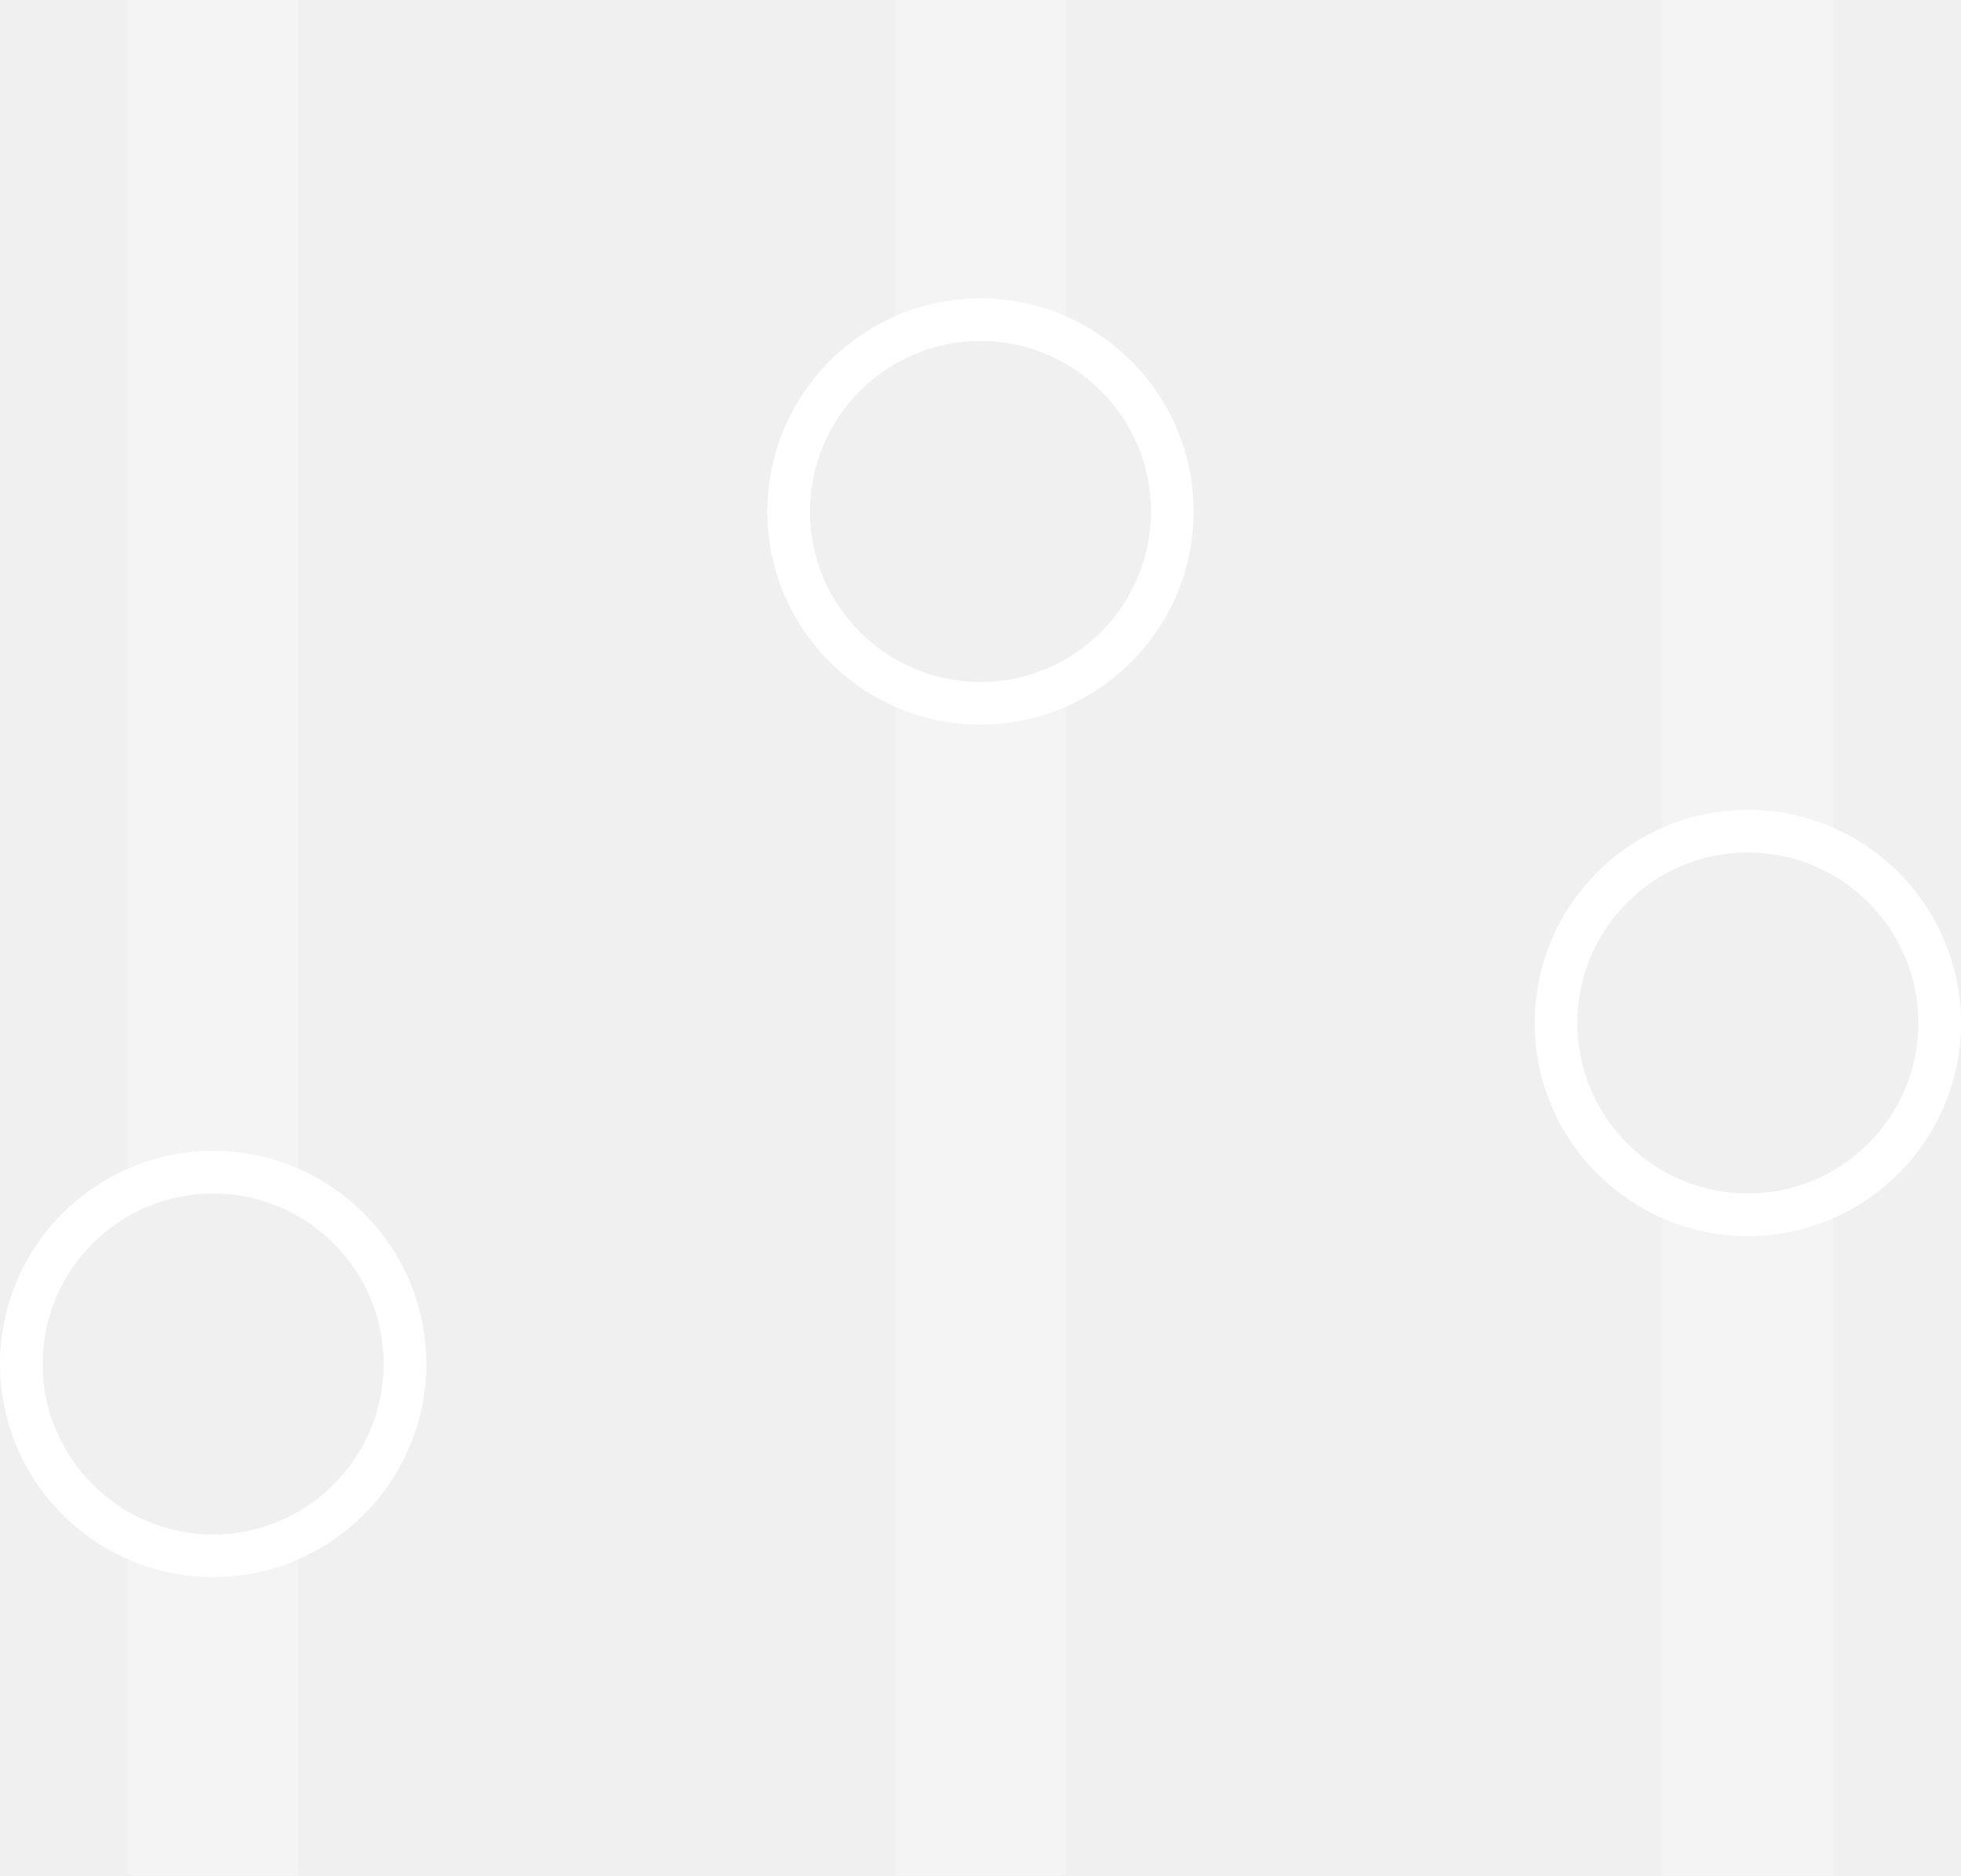
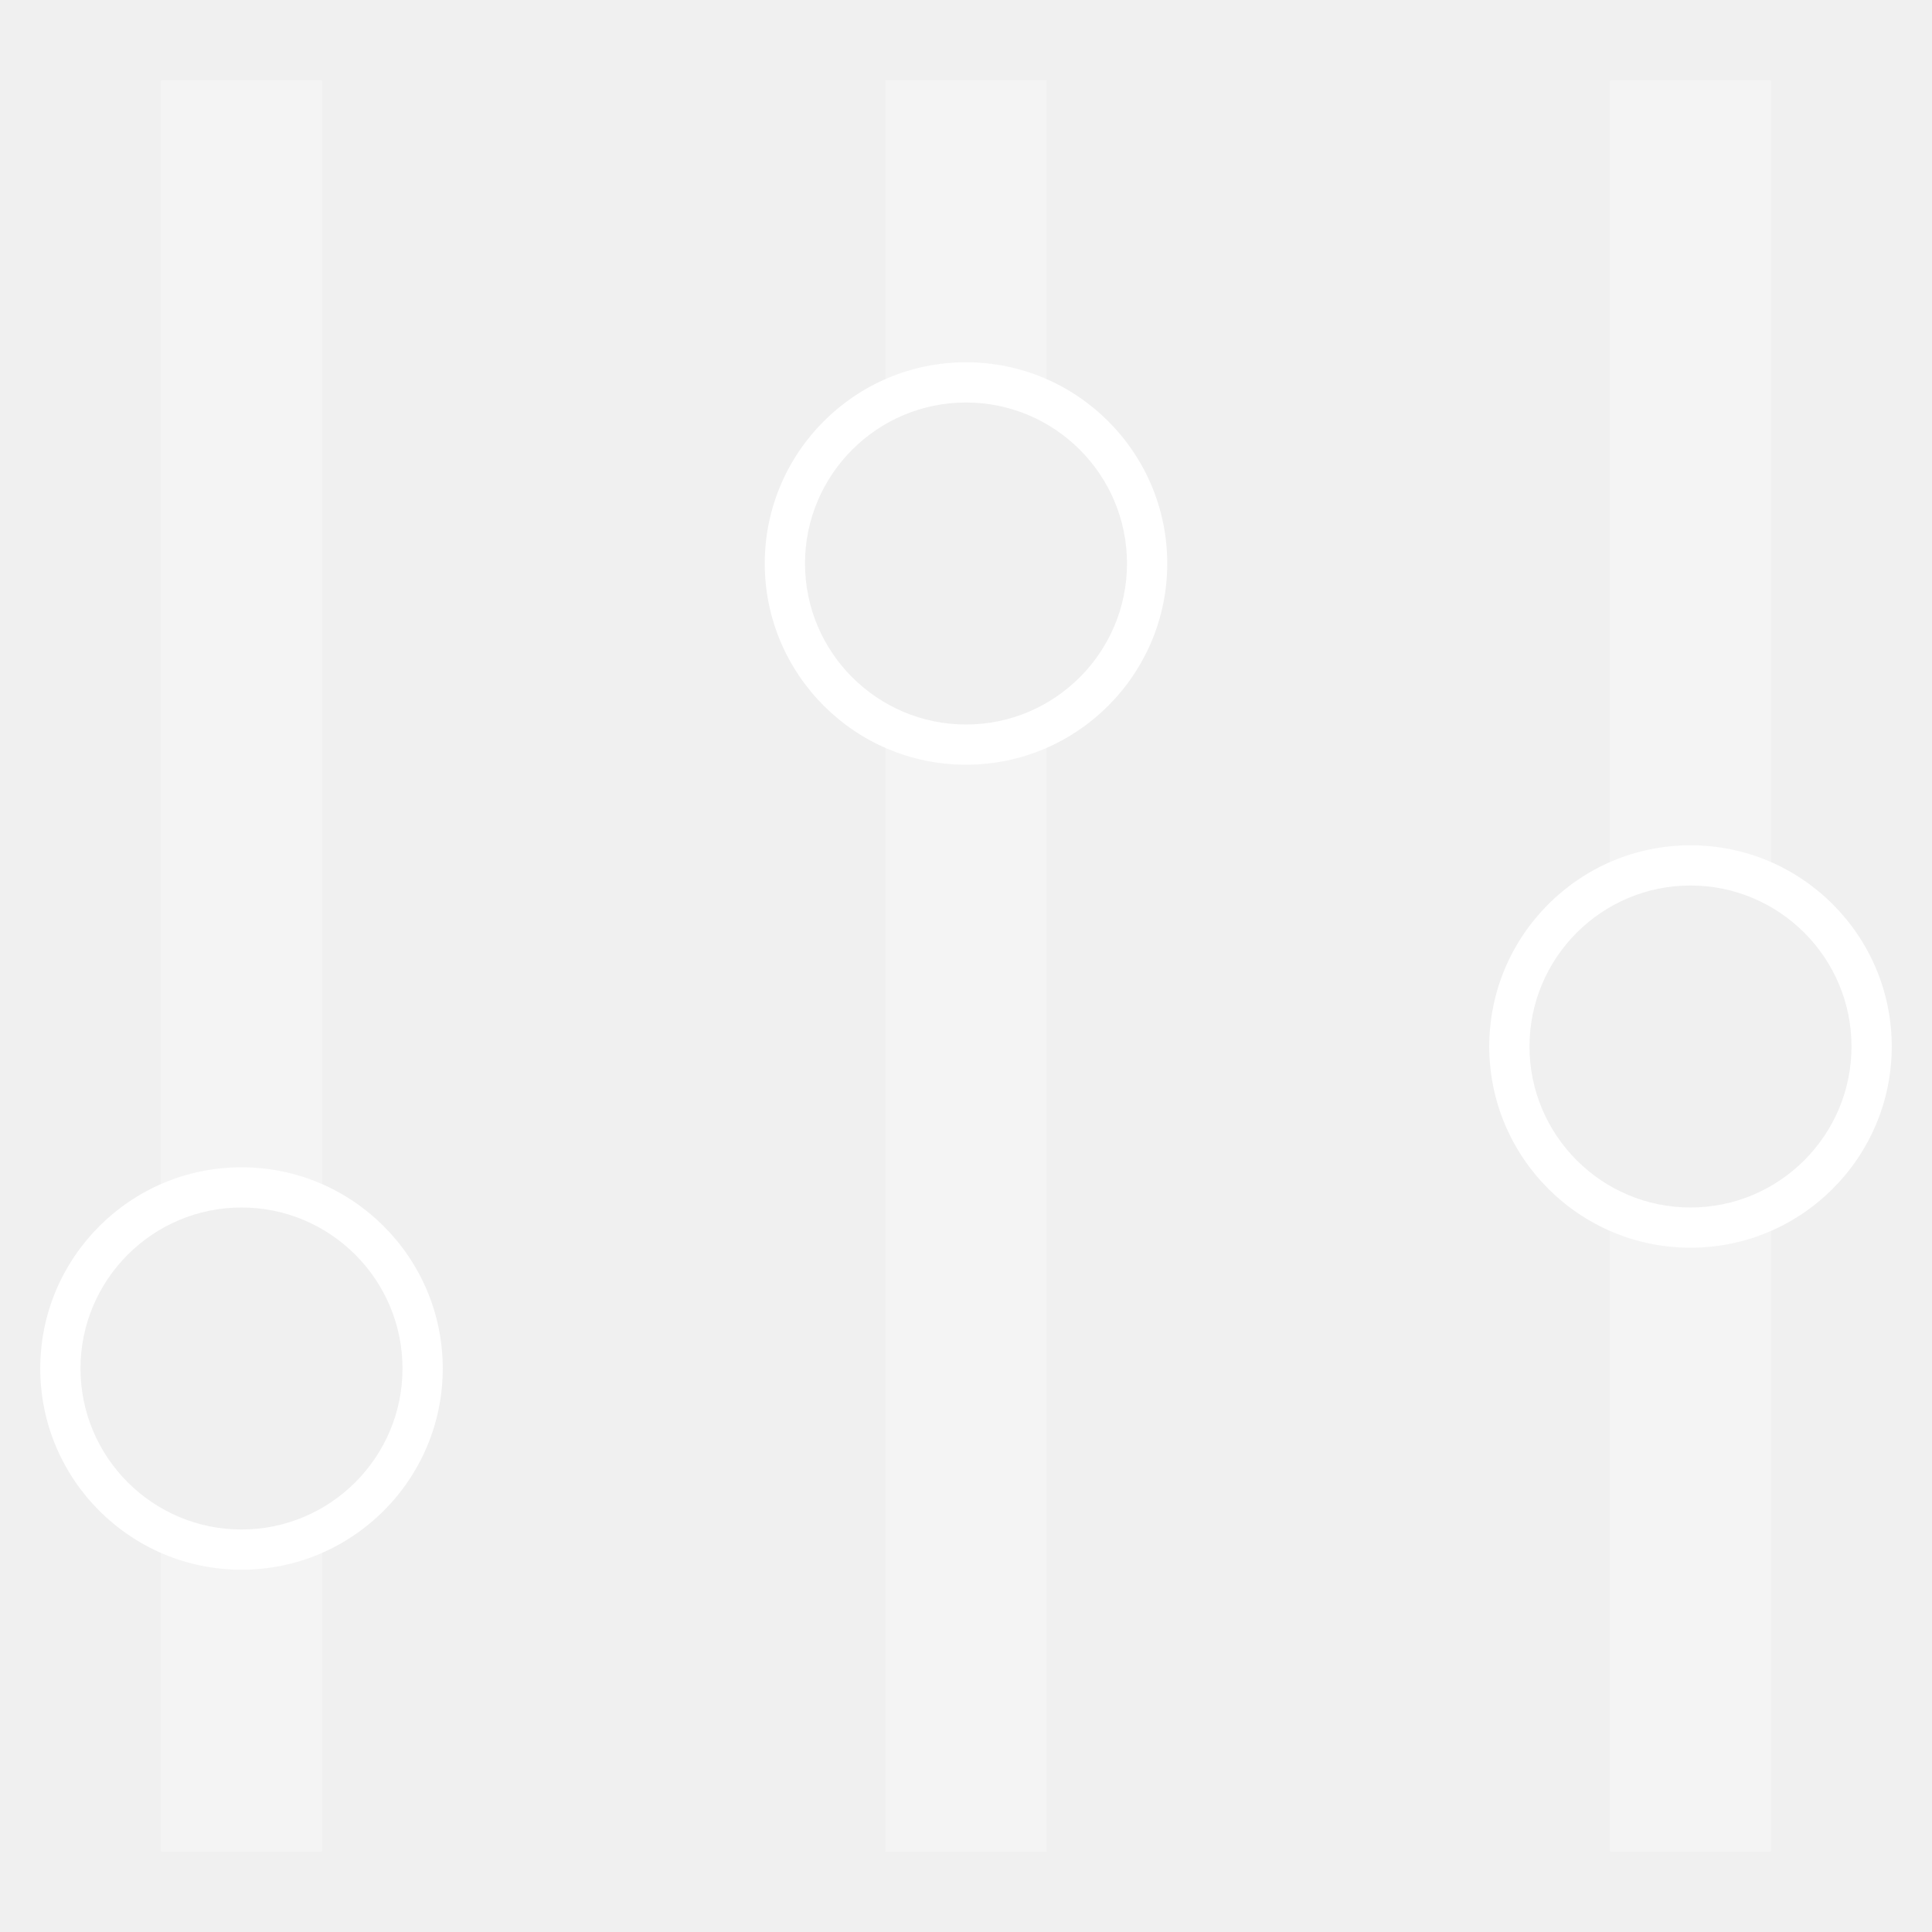
- <svg xmlns="http://www.w3.org/2000/svg" width="46" height="44" viewBox="0 0 46 44">
-   <g fill="none" fill-rule="evenodd">
-     <path d="M-1-2h48v48H-1z" />
-     <path fill="#FFF" d="M5 27c-2.757 0-5 2.243-5 5s2.243 5 5 5 5-2.243 5-5-2.243-5-5-5zm0 9c-2.206 0-4-1.794-4-4s1.794-4 4-4 4 1.794 4 4-1.794 4-4 4zM23 7c-2.757 0-5 2.243-5 5s2.243 5 5 5 5-2.243 5-5-2.243-5-5-5zm0 9c-2.206 0-4-1.794-4-4s1.794-4 4-4 4 1.794 4 4-1.794 4-4 4zm18 3c-2.757 0-5 2.243-5 5s2.243 5 5 5 5-2.243 5-5-2.243-5-5-5zm0 9c-2.206 0-4-1.794-4-4s1.794-4 4-4 4 1.794 4 4-1.794 4-4 4z" />
-     <path fill="#FFF" d="M3 36.578V44h4v-7.422A4.979 4.979 0 0 1 5 37a4.979 4.979 0 0 1-2-.422zm0-9.156A4.979 4.979 0 0 1 5 27c.712 0 1.387.154 2 .422V0H3v27.422zm18-20A4.979 4.979 0 0 1 23 7c.712 0 1.387.154 2 .422V0h-4v7.422zm0 9.156V44h4V16.578A4.979 4.979 0 0 1 23 17a4.979 4.979 0 0 1-2-.422zM39 0v19.422A4.979 4.979 0 0 1 41 19c.712 0 1.387.154 2 .422V0h-4zm0 28.578V44h4V28.578A4.979 4.979 0 0 1 41 29a4.979 4.979 0 0 1-2-.422z" opacity=".3" />
+ <svg xmlns="http://www.w3.org/2000/svg" width="48px" height="48px" viewBox="0 0 48 48" version="1.1">
+   <defs />
+   <g id="mobile" stroke="none" stroke-width="1" fill="none" fill-rule="evenodd" transform="translate(-130, -1669)">
+     <g id="Headings" transform="translate(64, 77)">
+       <g id="icon_action_filter__xxl__white" transform="translate(66, 1592)">
+         <g id="art">
+           <rect id="Rectangle-path" x="0" y="0" width="48" height="48" />
+           <g id="a1" opacity="0.4" />
+           <path d="M6,29 C3.243,29 1,31.243 1,34 C1,36.757 3.243,39 6,39 C8.757,39 11,36.757 11,34 C11,31.243 8.757,29 6,29 L6,29 Z M6,38 C3.794,38 2,36.206 2,34 C2,31.794 3.794,30 6,30 C8.206,30 10,31.794 10,34 C10,36.206 8.206,38 6,38 L6,38 Z" id="Shape" fill="#FFFFFF" />
+           <path d="M24,9 C21.243,9 19,11.243 19,14 C19,16.757 21.243,19 24,19 C26.757,19 29,16.757 29,14 C29,11.243 26.757,9 24,9 L24,9 Z M24,18 C21.794,18 20,16.206 20,14 C20,11.794 21.794,10 24,10 C26.206,10 28,11.794 28,14 C28,16.206 26.206,18 24,18 L24,18 Z" id="Shape" fill="#FFFFFF" />
+           <path d="M42,21 C39.243,21 37,23.243 37,26 C37,28.757 39.243,31 42,31 C44.757,31 47,28.757 47,26 C47,23.243 44.757,21 42,21 L42,21 Z M42,30 C39.794,30 38,28.206 38,26 C38,23.794 39.794,22 42,22 C44.206,22 46,23.794 46,26 C46,28.206 44.206,30 42,30 L42,30 Z" id="Shape" fill="#FFFFFF" />
+           <path d="M4,38.578 L4,46 L8,46 L8,38.578 C7.387,38.846 6.712,39 6,39 C5.288,39 4.613,38.846 4,38.578 L4,38.578 Z" id="Shape" fill="#FFFFFF" opacity="0.3" />
+           <path d="M4,29.422 C4.613,29.154 5.288,29 6,29 C6.712,29 7.387,29.154 8,29.422 L8,2 L4,2 L4,29.422 L4,29.422 Z" id="Shape" fill="#FFFFFF" opacity="0.3" />
+           <path d="M22,9.422 C22.613,9.154 23.288,9 24,9 C24.712,9 25.387,9.154 26,9.422 L26,2 L22,2 L22,9.422 L22,9.422 Z" id="Shape" fill="#FFFFFF" opacity="0.3" />
+           <path d="M22,18.578 L22,46 L26,46 L26,18.578 C25.387,18.846 24.712,19 24,19 C23.288,19 22.613,18.846 22,18.578 L22,18.578 Z" id="Shape" fill="#FFFFFF" opacity="0.3" />
+           <path d="M40,2 L40,21.422 C40.613,21.154 41.288,21 42,21 C42.712,21 43.387,21.154 44,21.422 L44,2 L40,2 L40,2 Z" id="Shape" fill="#FFFFFF" opacity="0.3" />
+           <path d="M40,30.578 L40,46 L44,46 L44,30.578 C43.387,30.846 42.712,31 42,31 C41.288,31 40.613,30.846 40,30.578 L40,30.578 Z" id="Shape" fill="#FFFFFF" opacity="0.3" />
+         </g>
+       </g>
+     </g>
  </g>
</svg>
